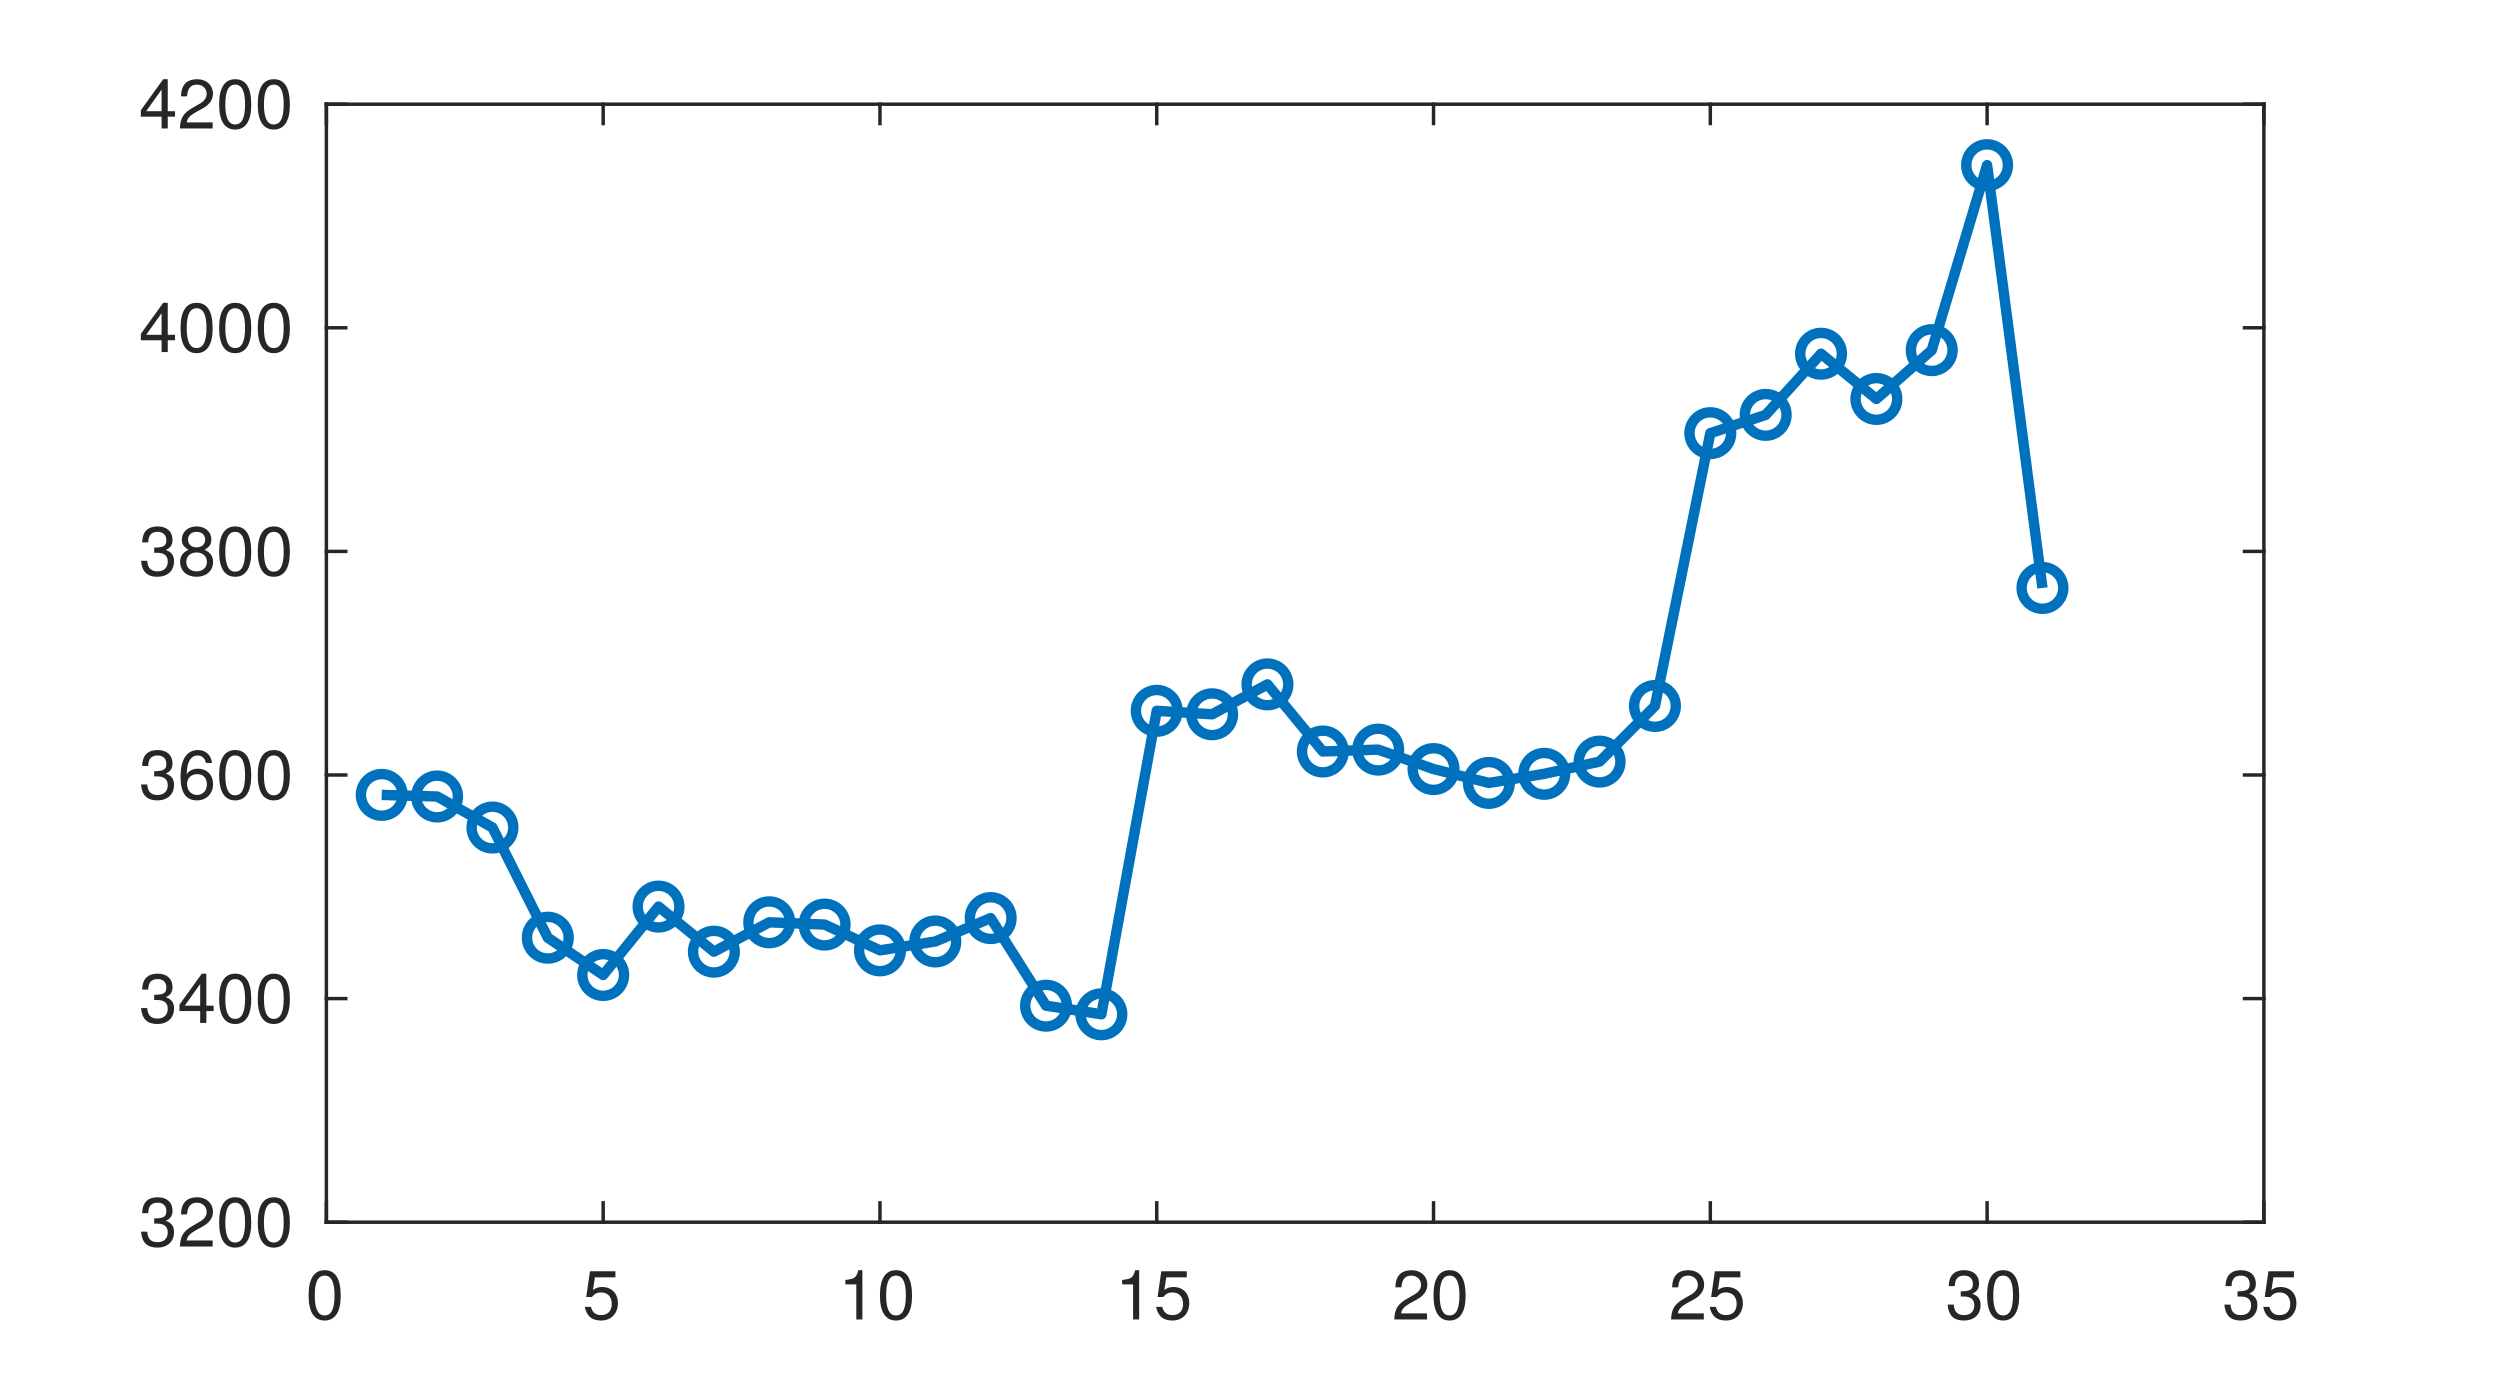
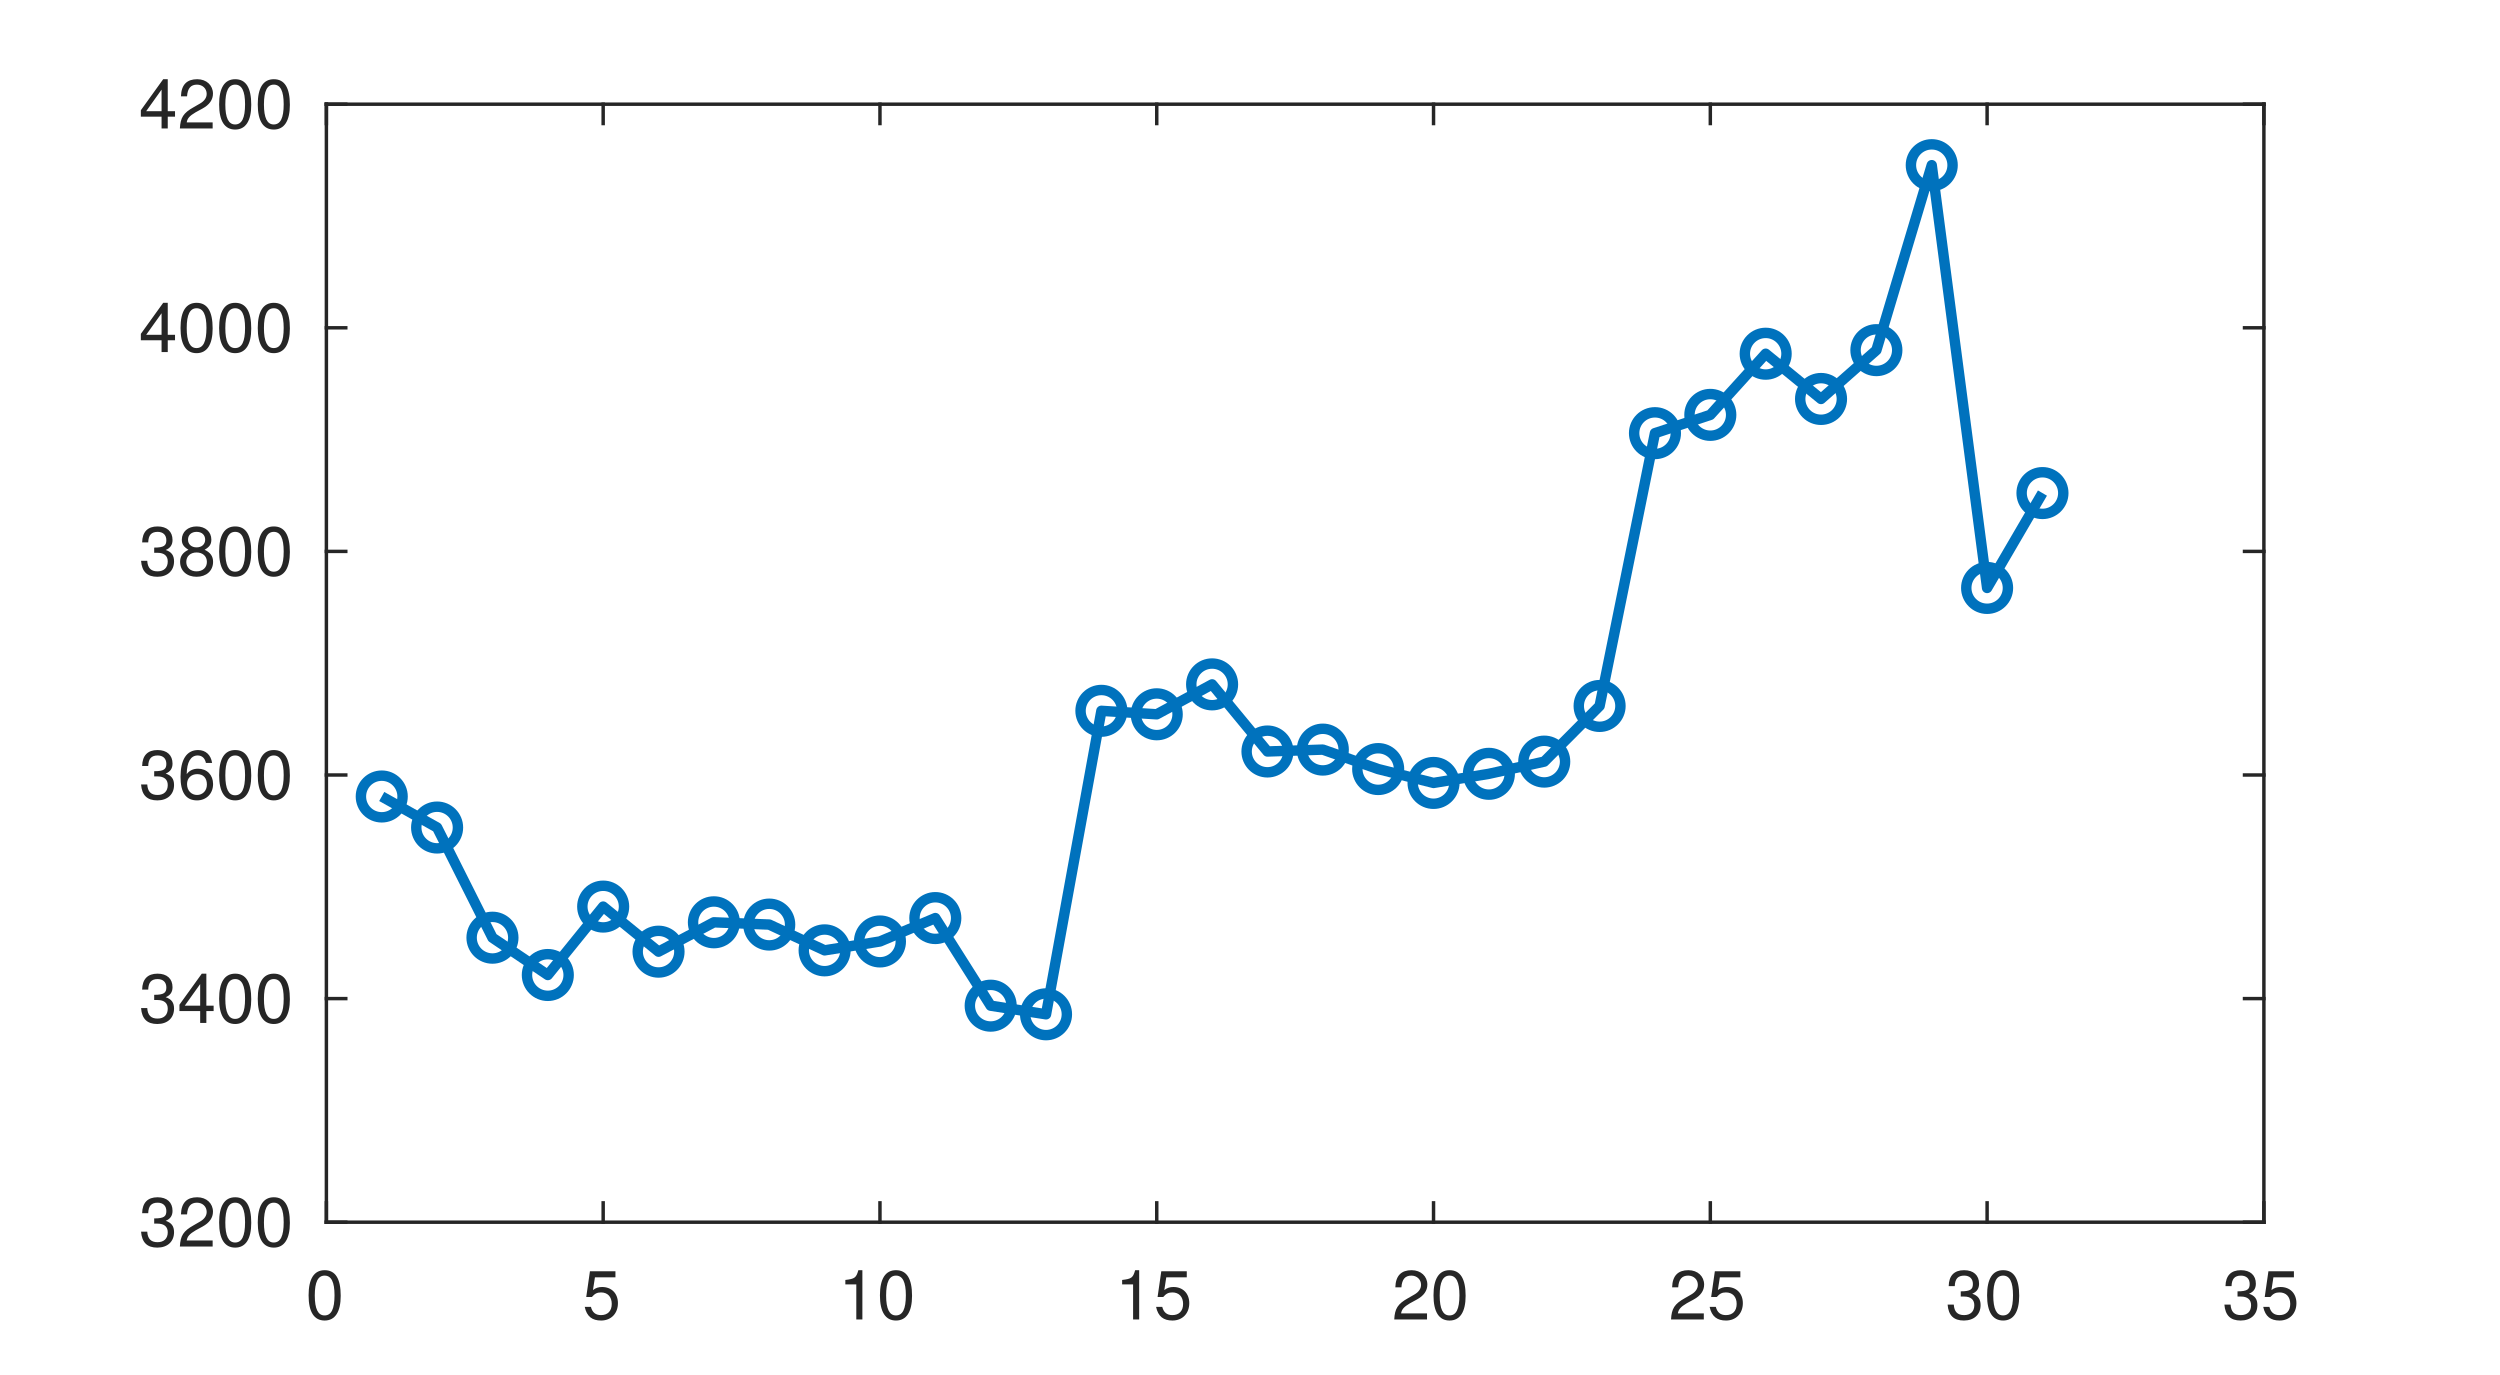
<svg xmlns="http://www.w3.org/2000/svg" style="fill-opacity:1; color-rendering:auto; color-interpolation:auto; text-rendering:auto; stroke:black; stroke-linecap:square; stroke-miterlimit:10; shape-rendering:auto; stroke-opacity:1; fill:black; stroke-dasharray:none; font-weight:normal; stroke-width:1; font-family:'Dialog'; font-style:normal; stroke-linejoin:miter; font-size:12px; stroke-dashoffset:0; image-rendering:auto;" width="360" height="198">
  <defs id="genericDefs" />
  <g>
    <defs id="defs1">
      <clipPath clipPathUnits="userSpaceOnUse" id="clipPath1">
        <path d="M0 0 L360 0 L360 198 L0 198 L0 0 Z" />
      </clipPath>
      <font horiz-adv-x="50.0" id="font1">
        <font-face ascent="95.2" descent="21.3" units-per-em="100" style="font-style:normal; font-family:Helvetica Neue; font-weight:normal;" />
        <missing-glyph horiz-adv-x="50.0" d="M40.9 66.6 L10.2 66.6 L10.2 4.7 L40.9 4.7 ZM46 71.2 L46 0.1 L5.1 0.1 L5.1 71.2 Z" />
        <glyph unicode="0" horiz-adv-x="55.6" d="M13.2 34.9 Q13.2 37.5 13.25 40.65 Q13.3 43.8 13.75 46.95 Q14.2 50.1 15.05 53.1 Q15.9 56.1 17.55 58.35 Q19.2 60.6 21.7 62 Q24.2 63.4 27.8 63.4 Q31.4 63.4 33.9 62 Q36.4 60.6 38.05 58.35 Q39.7 56.1 40.55 53.1 Q41.4 50.1 41.85 46.95 Q42.3 43.8 42.35 40.65 Q42.4 37.5 42.4 34.9 Q42.4 30.9 42.15 25.95 Q41.9 21 40.55 16.65 Q39.2 12.3 36.2 9.3 Q33.2 6.3 27.8 6.3 Q22.4 6.3 19.4 9.3 Q16.4 12.3 15.05 16.65 Q13.7 21 13.45 25.95 Q13.2 30.9 13.2 34.9 ZM4.2 34.8 Q4.2 30.9 4.4 26.7 Q4.6 22.5 5.4 18.5 Q6.2 14.5 7.7 10.95 Q9.2 7.4 11.8 4.7 Q14.4 2 18.35 0.45 Q22.3 -1.1 27.8 -1.1 Q33.4 -1.1 37.3 0.45 Q41.2 2 43.8 4.7 Q46.4 7.4 47.9 10.95 Q49.4 14.5 50.2 18.5 Q51 22.5 51.2 26.7 Q51.4 30.9 51.4 34.8 Q51.4 38.7 51.2 42.9 Q51 47.1 50.2 51.1 Q49.4 55.1 47.9 58.7 Q46.4 62.3 43.8 65 Q41.2 67.7 37.25 69.3 Q33.3 70.9 27.8 70.9 Q22.3 70.9 18.35 69.3 Q14.4 67.7 11.8 65 Q9.2 62.3 7.7 58.7 Q6.2 55.1 5.4 51.1 Q4.6 47.1 4.4 42.9 Q4.2 38.7 4.2 34.8 Z" />
        <glyph unicode="5" horiz-adv-x="55.6" d="M47 62.2 L47 69.7 L12 69.7 L5.4 32.9 L12.7 32.5 Q15.2 35.5 18.45 37.35 Q21.7 39.2 25.9 39.2 Q29.5 39.2 32.45 38 Q35.4 36.8 37.5 34.65 Q39.6 32.5 40.75 29.55 Q41.9 26.6 41.9 23.1 Q41.9 18.9 40.7 15.75 Q39.5 12.6 37.45 10.5 Q35.4 8.4 32.65 7.35 Q29.9 6.3 26.9 6.3 Q23.7 6.3 21.05 7.25 Q18.4 8.2 16.45 9.95 Q14.5 11.7 13.35 14.05 Q12.2 16.4 12 19.1 L3.5 19.1 Q3.6 14.3 5.4 10.5 Q7.2 6.7 10.3 4.15 Q13.4 1.6 17.45 0.25 Q21.5 -1.1 26.1 -1.1 Q32.3 -1.1 36.95 0.85 Q41.6 2.8 44.7 6.1 Q47.8 9.4 49.35 13.65 Q50.9 17.9 50.9 22.4 Q50.9 28.5 49.1 33.05 Q47.3 37.6 44.2 40.65 Q41.1 43.7 36.9 45.2 Q32.7 46.7 28 46.7 Q24.4 46.7 20.75 45.45 Q17.1 44.2 14.8 41.6 L14.6 41.8 L18.4 62.2 Z" />
        <glyph unicode="1" horiz-adv-x="55.6" d="M35.6 0 L35.6 70.9 L29.1 70.9 Q28.4 66.9 26.5 64.3 Q24.6 61.7 21.85 60.2 Q19.1 58.7 15.7 58.15 Q12.3 57.6 8.7 57.6 L8.7 50.8 L27.1 50.8 L27.1 0 Z" />
        <glyph unicode="2" horiz-adv-x="55.6" d="M4.4 45.8 L12.9 45.8 Q12.8 49 13.55 52.15 Q14.3 55.3 16 57.8 Q17.7 60.3 20.35 61.85 Q23 63.4 26.7 63.4 Q29.5 63.4 32 62.5 Q34.5 61.6 36.35 59.9 Q38.2 58.2 39.3 55.85 Q40.4 53.5 40.4 50.6 Q40.4 46.9 39.25 44.1 Q38.1 41.3 35.85 38.9 Q33.6 36.5 30.2 34.15 Q26.8 31.8 22.3 29 Q18.6 26.8 15.2 24.3 Q11.8 21.8 9.1 18.5 Q6.4 15.2 4.65 10.75 Q2.9 6.3 2.4 0 L48.7 0 L48.7 7.5 L12.3 7.5 Q12.9 10.8 14.85 13.35 Q16.8 15.9 19.55 18.1 Q22.3 20.3 25.6 22.25 Q28.9 24.2 32.2 26.2 Q35.5 28.3 38.6 30.6 Q41.7 32.9 44.1 35.75 Q46.5 38.6 47.95 42.2 Q49.4 45.8 49.4 50.5 Q49.4 55.5 47.65 59.3 Q45.9 63.1 42.9 65.65 Q39.9 68.2 35.85 69.55 Q31.8 70.9 27.2 70.9 Q21.6 70.9 17.2 69 Q12.8 67.1 9.85 63.75 Q6.9 60.4 5.5 55.8 Q4.1 51.2 4.4 45.8 Z" />
        <glyph unicode="3" horiz-adv-x="55.6" d="M21.8 40.5 L21.8 33.3 Q24.2 33.6 26.9 33.6 Q30.1 33.6 32.85 32.75 Q35.6 31.9 37.6 30.15 Q39.6 28.4 40.8 25.85 Q42 23.3 42 20 Q42 16.8 40.75 14.25 Q39.5 11.7 37.4 9.95 Q35.3 8.2 32.5 7.25 Q29.7 6.3 26.6 6.3 Q19.3 6.3 15.5 10.65 Q11.7 15 11.5 21.9 L3 21.9 Q2.9 16.4 4.55 12.1 Q6.2 7.8 9.3 4.85 Q12.4 1.9 16.8 0.4 Q21.2 -1.1 26.6 -1.1 Q31.6 -1.1 36.05 0.25 Q40.5 1.6 43.8 4.3 Q47.1 7 49.05 11.05 Q51 15.1 51 20.4 Q51 26.8 47.85 31.5 Q44.7 36.2 38.2 37.6 L38.2 37.8 Q42.4 39.7 45.2 43.4 Q48 47.1 48 51.9 Q48 56.8 46.35 60.4 Q44.7 64 41.8 66.3 Q38.9 68.6 34.95 69.75 Q31 70.9 26.4 70.9 Q21.1 70.9 17.05 69.2 Q13 67.5 10.3 64.5 Q7.6 61.5 6.15 57.3 Q4.7 53.1 4.5 48 L13 48 Q13 51.1 13.8 53.9 Q14.6 56.7 16.25 58.8 Q17.9 60.9 20.45 62.15 Q23 63.4 26.4 63.4 Q31.8 63.4 35.4 60.55 Q39 57.7 39 52 Q39 49.2 37.9 47 Q36.8 44.8 34.95 43.35 Q33.1 41.9 30.65 41.15 Q28.2 40.4 25.5 40.4 L23.7 40.4 Q23.2 40.4 22.7 40.4 Q22.3 40.4 21.8 40.5 Z" />
        <glyph unicode="4" horiz-adv-x="55.6" d="M33.9 24.1 L10.1 24.1 L33.7 58.8 L33.9 58.8 ZM41.9 24.1 L41.9 70.9 L35.1 70.9 L2.8 24.8 L2.8 16.6 L33.9 16.6 L33.9 0 L41.9 0 L41.9 16.6 L51.5 16.6 L51.5 24.1 Z" />
        <glyph unicode="6" horiz-adv-x="55.6" d="M41.4 52.8 L49.9 52.8 Q49.1 61.6 43.9 66.25 Q38.7 70.9 29.9 70.9 Q22.3 70.9 17.3 67.7 Q12.3 64.5 9.3 59.2 Q6.3 53.9 5.05 47.05 Q3.8 40.2 3.8 32.9 Q3.8 27.3 4.65 21.3 Q5.5 15.3 8.1 10.3 Q10.7 5.3 15.5 2.1 Q20.3 -1.1 28.2 -1.1 Q34.9 -1.1 39.45 1.15 Q44 3.4 46.75 6.85 Q49.5 10.3 50.7 14.5 Q51.9 18.7 51.9 22.6 Q51.9 27.5 50.4 31.7 Q48.9 35.9 46.15 39 Q43.4 42.1 39.35 43.85 Q35.3 45.6 30.2 45.6 Q24.4 45.6 19.95 43.4 Q15.5 41.2 12.5 36.3 L12.3 36.5 Q12.4 40.6 13.1 45.3 Q13.8 50 15.65 54.05 Q17.5 58.1 20.8 60.75 Q24.1 63.4 29.5 63.4 Q34.6 63.4 37.7 60.5 Q40.8 57.6 41.4 52.8 ZM28.6 38.1 Q32.2 38.1 34.9 36.8 Q37.6 35.5 39.4 33.35 Q41.2 31.2 42.05 28.25 Q42.9 25.3 42.9 22 Q42.9 18.9 41.95 16.05 Q41 13.2 39.2 11 Q37.4 8.8 34.75 7.55 Q32.1 6.3 28.6 6.3 Q25.1 6.3 22.35 7.55 Q19.6 8.8 17.75 10.9 Q15.9 13 14.9 15.9 Q13.9 18.8 13.9 22.1 Q13.9 25.4 14.85 28.35 Q15.8 31.3 17.7 33.45 Q19.6 35.6 22.3 36.85 Q25 38.1 28.6 38.1 Z" />
        <glyph unicode="8" horiz-adv-x="55.6" d="M15.5 52.5 Q15.5 55.2 16.5 57.2 Q17.5 59.2 19.15 60.6 Q20.8 62 23.1 62.7 Q25.4 63.4 27.9 63.4 Q33.1 63.4 36.45 60.65 Q39.8 57.9 39.8 52.5 Q39.8 47.1 36.5 44.1 Q33.2 41.1 28.1 41.1 Q25.5 41.1 23.2 41.8 Q20.9 42.5 19.2 43.9 Q17.5 45.3 16.5 47.45 Q15.5 49.6 15.5 52.5 ZM6.5 52.8 Q6.5 48 9.2 43.95 Q11.9 39.9 16.4 38.1 Q10.4 36 7.2 31.35 Q4 26.7 4 20.4 Q4 15 5.85 10.95 Q7.7 6.9 10.95 4.2 Q14.2 1.5 18.6 0.2 Q23 -1.1 28.1 -1.1 Q33 -1.1 37.3 0.3 Q41.6 1.7 44.75 4.45 Q47.9 7.2 49.75 11.2 Q51.6 15.2 51.6 20.4 Q51.6 27 48.5 31.55 Q45.4 36.1 39 38.1 Q43.5 40.1 46.15 44.05 Q48.8 48 48.8 52.8 Q48.8 56.2 47.6 59.45 Q46.4 62.7 43.85 65.25 Q41.3 67.8 37.2 69.35 Q33.1 70.9 27.3 70.9 Q23.2 70.9 19.45 69.7 Q15.7 68.5 12.8 66.2 Q9.9 63.9 8.2 60.55 Q6.5 57.2 6.5 52.8 ZM13 20 Q13 23.1 14.15 25.6 Q15.3 28.1 17.35 29.9 Q19.4 31.7 22.15 32.65 Q24.9 33.6 28 33.6 Q31 33.6 33.65 32.55 Q36.3 31.5 38.3 29.7 Q40.3 27.9 41.45 25.45 Q42.6 23 42.6 20.1 Q42.6 17.1 41.55 14.6 Q40.5 12.1 38.55 10.25 Q36.6 8.4 33.95 7.35 Q31.3 6.3 28.1 6.3 Q21.5 6.3 17.25 9.95 Q13 13.6 13 20 Z" />
      </font>
    </defs>
    <g style="fill:white; stroke:white;">
      <rect x="0" y="0" width="360" style="clip-path:url(#clipPath1); stroke:none;" height="198" />
    </g>
    <g style="fill:white; text-rendering:optimizeSpeed; color-rendering:optimizeSpeed; image-rendering:optimizeSpeed; shape-rendering:crispEdges; stroke:white; color-interpolation:sRGB;">
      <rect x="0" width="360" height="198" y="0" style="stroke:none;" />
      <path style="stroke:none;" d="M47 176 L326 176 L326 15 L47 15 Z" />
    </g>
    <g style="fill:rgb(38,38,38); text-rendering:geometricPrecision; image-rendering:optimizeQuality; color-rendering:optimizeQuality; stroke-linejoin:round; stroke:rgb(38,38,38); color-interpolation:linearRGB; stroke-width:0.5;">
      <line y2="176" style="fill:none;" x1="47" x2="326" y1="176" />
      <line y2="15" style="fill:none;" x1="47" x2="326" y1="15" />
      <line y2="173.21" style="fill:none;" x1="47" x2="47" y1="176" />
      <line y2="173.21" style="fill:none;" x1="86.857" x2="86.857" y1="176" />
      <line y2="173.21" style="fill:none;" x1="126.714" x2="126.714" y1="176" />
      <line y2="173.21" style="fill:none;" x1="166.571" x2="166.571" y1="176" />
      <line y2="173.21" style="fill:none;" x1="206.429" x2="206.429" y1="176" />
      <line y2="173.21" style="fill:none;" x1="246.286" x2="246.286" y1="176" />
      <line y2="173.21" style="fill:none;" x1="286.143" x2="286.143" y1="176" />
      <line y2="173.21" style="fill:none;" x1="326" x2="326" y1="176" />
      <line y2="17.79" style="fill:none;" x1="47" x2="47" y1="15" />
      <line y2="17.79" style="fill:none;" x1="86.857" x2="86.857" y1="15" />
      <line y2="17.79" style="fill:none;" x1="126.714" x2="126.714" y1="15" />
      <line y2="17.79" style="fill:none;" x1="166.571" x2="166.571" y1="15" />
      <line y2="17.79" style="fill:none;" x1="206.429" x2="206.429" y1="15" />
      <line y2="17.79" style="fill:none;" x1="246.286" x2="246.286" y1="15" />
      <line y2="17.79" style="fill:none;" x1="286.143" x2="286.143" y1="15" />
      <line y2="17.79" style="fill:none;" x1="326" x2="326" y1="15" />
    </g>
    <g transform="translate(47,180)" style="font-size:10px; fill:rgb(38,38,38); text-rendering:geometricPrecision; image-rendering:optimizeQuality; color-rendering:optimizeQuality; font-family:'Helvetica Neue'; stroke:rgb(38,38,38); color-interpolation:linearRGB;">
      <text x="-3" xml:space="preserve" y="10" style="stroke:none;">0</text>
    </g>
    <g transform="translate(86.8571,180)" style="font-size:10px; fill:rgb(38,38,38); text-rendering:geometricPrecision; image-rendering:optimizeQuality; color-rendering:optimizeQuality; font-family:'Helvetica Neue'; stroke:rgb(38,38,38); color-interpolation:linearRGB;">
      <text x="-3" xml:space="preserve" y="10" style="stroke:none;">5</text>
    </g>
    <g transform="translate(126.7143,180)" style="font-size:10px; fill:rgb(38,38,38); text-rendering:geometricPrecision; image-rendering:optimizeQuality; color-rendering:optimizeQuality; font-family:'Helvetica Neue'; stroke:rgb(38,38,38); color-interpolation:linearRGB;">
      <text x="-6" xml:space="preserve" y="10" style="stroke:none;">10</text>
    </g>
    <g transform="translate(166.5714,180)" style="font-size:10px; fill:rgb(38,38,38); text-rendering:geometricPrecision; image-rendering:optimizeQuality; color-rendering:optimizeQuality; font-family:'Helvetica Neue'; stroke:rgb(38,38,38); color-interpolation:linearRGB;">
      <text x="-6" xml:space="preserve" y="10" style="stroke:none;">15</text>
    </g>
    <g transform="translate(206.4286,180)" style="font-size:10px; fill:rgb(38,38,38); text-rendering:geometricPrecision; image-rendering:optimizeQuality; color-rendering:optimizeQuality; font-family:'Helvetica Neue'; stroke:rgb(38,38,38); color-interpolation:linearRGB;">
      <text x="-6" xml:space="preserve" y="10" style="stroke:none;">20</text>
    </g>
    <g transform="translate(246.2857,180)" style="font-size:10px; fill:rgb(38,38,38); text-rendering:geometricPrecision; image-rendering:optimizeQuality; color-rendering:optimizeQuality; font-family:'Helvetica Neue'; stroke:rgb(38,38,38); color-interpolation:linearRGB;">
      <text x="-6" xml:space="preserve" y="10" style="stroke:none;">25</text>
    </g>
    <g transform="translate(286.1429,180)" style="font-size:10px; fill:rgb(38,38,38); text-rendering:geometricPrecision; image-rendering:optimizeQuality; color-rendering:optimizeQuality; font-family:'Helvetica Neue'; stroke:rgb(38,38,38); color-interpolation:linearRGB;">
      <text x="-6" xml:space="preserve" y="10" style="stroke:none;">30</text>
    </g>
    <g transform="translate(326,180)" style="font-size:10px; fill:rgb(38,38,38); text-rendering:geometricPrecision; image-rendering:optimizeQuality; color-rendering:optimizeQuality; font-family:'Helvetica Neue'; stroke:rgb(38,38,38); color-interpolation:linearRGB;">
      <text x="-6" xml:space="preserve" y="10" style="stroke:none;">35</text>
    </g>
    <g style="fill:rgb(38,38,38); text-rendering:geometricPrecision; image-rendering:optimizeQuality; color-rendering:optimizeQuality; stroke-linejoin:round; stroke:rgb(38,38,38); color-interpolation:linearRGB; stroke-width:0.5;">
      <line y2="15" style="fill:none;" x1="47" x2="47" y1="176" />
      <line y2="15" style="fill:none;" x1="326" x2="326" y1="176" />
      <line y2="176" style="fill:none;" x1="47" x2="49.79" y1="176" />
      <line y2="143.8" style="fill:none;" x1="47" x2="49.79" y1="143.8" />
      <line y2="111.6" style="fill:none;" x1="47" x2="49.79" y1="111.6" />
      <line y2="79.4" style="fill:none;" x1="47" x2="49.79" y1="79.4" />
      <line y2="47.2" style="fill:none;" x1="47" x2="49.79" y1="47.2" />
      <line y2="15" style="fill:none;" x1="47" x2="49.79" y1="15" />
      <line y2="176" style="fill:none;" x1="326" x2="323.21" y1="176" />
      <line y2="143.8" style="fill:none;" x1="326" x2="323.21" y1="143.8" />
      <line y2="111.6" style="fill:none;" x1="326" x2="323.21" y1="111.6" />
      <line y2="79.4" style="fill:none;" x1="326" x2="323.21" y1="79.4" />
      <line y2="47.2" style="fill:none;" x1="326" x2="323.21" y1="47.2" />
      <line y2="15" style="fill:none;" x1="326" x2="323.21" y1="15" />
    </g>
    <g transform="translate(43,176)" style="font-size:10px; fill:rgb(38,38,38); text-rendering:geometricPrecision; image-rendering:optimizeQuality; color-rendering:optimizeQuality; font-family:'Helvetica Neue'; stroke:rgb(38,38,38); color-interpolation:linearRGB;">
      <text x="-23" xml:space="preserve" y="3.5" style="stroke:none;">3200</text>
    </g>
    <g transform="translate(43,143.8)" style="font-size:10px; fill:rgb(38,38,38); text-rendering:geometricPrecision; image-rendering:optimizeQuality; color-rendering:optimizeQuality; font-family:'Helvetica Neue'; stroke:rgb(38,38,38); color-interpolation:linearRGB;">
      <text x="-23" xml:space="preserve" y="3.5" style="stroke:none;">3400</text>
    </g>
    <g transform="translate(43,111.6)" style="font-size:10px; fill:rgb(38,38,38); text-rendering:geometricPrecision; image-rendering:optimizeQuality; color-rendering:optimizeQuality; font-family:'Helvetica Neue'; stroke:rgb(38,38,38); color-interpolation:linearRGB;">
      <text x="-23" xml:space="preserve" y="3.5" style="stroke:none;">3600</text>
    </g>
    <g transform="translate(43,79.4)" style="font-size:10px; fill:rgb(38,38,38); text-rendering:geometricPrecision; image-rendering:optimizeQuality; color-rendering:optimizeQuality; font-family:'Helvetica Neue'; stroke:rgb(38,38,38); color-interpolation:linearRGB;">
      <text x="-23" xml:space="preserve" y="3.5" style="stroke:none;">3800</text>
    </g>
    <g transform="translate(43,47.2)" style="font-size:10px; fill:rgb(38,38,38); text-rendering:geometricPrecision; image-rendering:optimizeQuality; color-rendering:optimizeQuality; font-family:'Helvetica Neue'; stroke:rgb(38,38,38); color-interpolation:linearRGB;">
      <text x="-23" xml:space="preserve" y="3.5" style="stroke:none;">4000</text>
    </g>
    <g transform="translate(43,15)" style="font-size:10px; fill:rgb(38,38,38); text-rendering:geometricPrecision; image-rendering:optimizeQuality; color-rendering:optimizeQuality; font-family:'Helvetica Neue'; stroke:rgb(38,38,38); color-interpolation:linearRGB;">
      <text x="-23" xml:space="preserve" y="3.5" style="stroke:none;">4200</text>
    </g>
    <g style="stroke-linecap:butt; fill:rgb(0,114,189); text-rendering:geometricPrecision; image-rendering:optimizeQuality; color-rendering:optimizeQuality; stroke-linejoin:round; stroke:rgb(0,114,189); color-interpolation:linearRGB; stroke-width:1.5;">
-       <path d="M54.971 114.466 L62.943 114.695 L70.914 119.165 L78.886 135.029 L86.857 140.4 L94.829 130.55 L102.8 137.04 L110.771 132.811 L118.743 133.139 L126.714 136.85 L134.686 135.571 L142.657 132.202 L150.629 144.819 L158.6 146.059 L166.571 102.358 L174.543 102.858 L182.514 98.551 L190.486 108.214 L198.457 107.943 L206.429 110.745 L214.4 112.742 L222.371 111.43 L230.343 109.672 L238.314 101.66 L246.286 62.375 L254.257 59.742 L262.229 50.937 L270.2 57.449 L278.171 50.421 L286.143 23.784 L294.114 84.664" style="fill:none; fill-rule:evenodd;" />
-       <circle transform="translate(54.9714,114.4658)" style="fill:none; stroke-linejoin:miter;" r="3" cx="0" cy="0" />
-       <circle transform="translate(62.9429,114.6952)" style="fill:none; stroke-linejoin:miter;" r="3" cx="0" cy="0" />
-       <circle transform="translate(70.9143,119.1649)" style="fill:none; stroke-linejoin:miter;" r="3" cx="0" cy="0" />
-       <circle transform="translate(78.8857,135.0287)" style="fill:none; stroke-linejoin:miter;" r="3" cx="0" cy="0" />
-       <circle transform="translate(86.8571,140.3997)" style="fill:none; stroke-linejoin:miter;" r="3" cx="0" cy="0" />
-       <circle transform="translate(94.8286,130.5497)" style="fill:none; stroke-linejoin:miter;" r="3" cx="0" cy="0" />
-       <circle transform="translate(102.8,137.0404)" style="fill:none; stroke-linejoin:miter;" r="3" cx="0" cy="0" />
-       <circle transform="translate(110.7714,132.8115)" style="fill:none; stroke-linejoin:miter;" r="3" cx="0" cy="0" />
-       <circle transform="translate(118.7429,133.139)" style="fill:none; stroke-linejoin:miter;" r="3" cx="0" cy="0" />
-       <circle transform="translate(126.7143,136.8502)" style="fill:none; stroke-linejoin:miter;" r="3" cx="0" cy="0" />
-       <circle transform="translate(134.6857,135.5705)" style="fill:none; stroke-linejoin:miter;" r="3" cx="0" cy="0" />
-       <circle transform="translate(142.6572,132.2024)" style="fill:none; stroke-linejoin:miter;" r="3" cx="0" cy="0" />
-       <circle transform="translate(150.6286,144.8189)" style="fill:none; stroke-linejoin:miter;" r="3" cx="0" cy="0" />
-       <circle transform="translate(158.6,146.0588)" style="fill:none; stroke-linejoin:miter;" r="3" cx="0" cy="0" />
-       <circle transform="translate(166.5714,102.3583)" style="fill:none; stroke-linejoin:miter;" r="3" cx="0" cy="0" />
-       <circle transform="translate(174.5429,102.8577)" style="fill:none; stroke-linejoin:miter;" r="3" cx="0" cy="0" />
-       <circle transform="translate(182.5143,98.5507)" style="fill:none; stroke-linejoin:miter;" r="3" cx="0" cy="0" />
-       <circle transform="translate(190.4857,108.2144)" style="fill:none; stroke-linejoin:miter;" r="3" cx="0" cy="0" />
-       <circle transform="translate(198.4571,107.9431)" style="fill:none; stroke-linejoin:miter;" r="3" cx="0" cy="0" />
-       <circle transform="translate(206.4286,110.7446)" style="fill:none; stroke-linejoin:miter;" r="3" cx="0" cy="0" />
-       <circle transform="translate(214.4,112.7415)" style="fill:none; stroke-linejoin:miter;" r="3" cx="0" cy="0" />
-       <circle transform="translate(222.3714,111.4296)" style="fill:none; stroke-linejoin:miter;" r="3" cx="0" cy="0" />
-       <circle transform="translate(230.3428,109.672)" style="fill:none; stroke-linejoin:miter;" r="3" cx="0" cy="0" />
-       <circle transform="translate(238.3143,101.6596)" style="fill:none; stroke-linejoin:miter;" r="3" cx="0" cy="0" />
-       <circle transform="translate(246.2857,62.3753)" style="fill:none; stroke-linejoin:miter;" r="3" cx="0" cy="0" />
-       <circle transform="translate(254.2571,59.7422)" style="fill:none; stroke-linejoin:miter;" r="3" cx="0" cy="0" />
-       <circle transform="translate(262.2286,50.9368)" style="fill:none; stroke-linejoin:miter;" r="3" cx="0" cy="0" />
-       <circle transform="translate(270.2,57.4492)" style="fill:none; stroke-linejoin:miter;" r="3" cx="0" cy="0" />
-       <circle transform="translate(278.1714,50.4208)" style="fill:none; stroke-linejoin:miter;" r="3" cx="0" cy="0" />
-       <circle transform="translate(286.1429,23.7844)" style="fill:none; stroke-linejoin:miter;" r="3" cx="0" cy="0" />
-       <circle transform="translate(294.1143,84.6639)" style="fill:none; stroke-linejoin:miter;" r="3" cx="0" cy="0" />
+       <path d="M54.971 114.695 L62.943 119.165 L70.914 135.029 L78.886 140.4 L86.857 130.55 L94.829 137.04 L102.8 132.811 L110.771 133.139 L118.743 136.85 L126.714 135.571 L134.686 132.202 L142.657 144.819 L150.629 146.059 L158.6 102.358 L166.571 102.858 L174.543 98.551 L182.514 108.214 L190.486 107.943 L198.457 110.745 L206.429 112.742 L214.4 111.43 L222.371 109.672 L230.343 101.66 L238.314 62.375 L246.286 59.742 L254.257 50.937 L262.229 57.449 L270.2 50.421 L278.171 23.784 L286.143 84.664 L294.114 71.002" style="fill:none; fill-rule:evenodd;" />
+       <circle transform="translate(54.9714,114.6952)" style="fill:none; stroke-linejoin:miter;" r="3" cx="0" cy="0" />
+       <circle transform="translate(62.9429,119.1649)" style="fill:none; stroke-linejoin:miter;" r="3" cx="0" cy="0" />
+       <circle transform="translate(70.9143,135.0287)" style="fill:none; stroke-linejoin:miter;" r="3" cx="0" cy="0" />
+       <circle transform="translate(78.8857,140.3997)" style="fill:none; stroke-linejoin:miter;" r="3" cx="0" cy="0" />
+       <circle transform="translate(86.8571,130.5497)" style="fill:none; stroke-linejoin:miter;" r="3" cx="0" cy="0" />
+       <circle transform="translate(94.8286,137.0404)" style="fill:none; stroke-linejoin:miter;" r="3" cx="0" cy="0" />
+       <circle transform="translate(102.8,132.8115)" style="fill:none; stroke-linejoin:miter;" r="3" cx="0" cy="0" />
+       <circle transform="translate(110.7714,133.139)" style="fill:none; stroke-linejoin:miter;" r="3" cx="0" cy="0" />
+       <circle transform="translate(118.7429,136.8502)" style="fill:none; stroke-linejoin:miter;" r="3" cx="0" cy="0" />
+       <circle transform="translate(126.7143,135.5705)" style="fill:none; stroke-linejoin:miter;" r="3" cx="0" cy="0" />
+       <circle transform="translate(134.6857,132.2024)" style="fill:none; stroke-linejoin:miter;" r="3" cx="0" cy="0" />
+       <circle transform="translate(142.6572,144.8189)" style="fill:none; stroke-linejoin:miter;" r="3" cx="0" cy="0" />
+       <circle transform="translate(150.6286,146.0588)" style="fill:none; stroke-linejoin:miter;" r="3" cx="0" cy="0" />
+       <circle transform="translate(158.6,102.3583)" style="fill:none; stroke-linejoin:miter;" r="3" cx="0" cy="0" />
+       <circle transform="translate(166.5714,102.8577)" style="fill:none; stroke-linejoin:miter;" r="3" cx="0" cy="0" />
+       <circle transform="translate(174.5429,98.5507)" style="fill:none; stroke-linejoin:miter;" r="3" cx="0" cy="0" />
+       <circle transform="translate(182.5143,108.2144)" style="fill:none; stroke-linejoin:miter;" r="3" cx="0" cy="0" />
+       <circle transform="translate(190.4857,107.9431)" style="fill:none; stroke-linejoin:miter;" r="3" cx="0" cy="0" />
+       <circle transform="translate(198.4571,110.7446)" style="fill:none; stroke-linejoin:miter;" r="3" cx="0" cy="0" />
+       <circle transform="translate(206.4286,112.7415)" style="fill:none; stroke-linejoin:miter;" r="3" cx="0" cy="0" />
+       <circle transform="translate(214.4,111.4296)" style="fill:none; stroke-linejoin:miter;" r="3" cx="0" cy="0" />
+       <circle transform="translate(222.3714,109.672)" style="fill:none; stroke-linejoin:miter;" r="3" cx="0" cy="0" />
+       <circle transform="translate(230.3428,101.6596)" style="fill:none; stroke-linejoin:miter;" r="3" cx="0" cy="0" />
+       <circle transform="translate(238.3143,62.3753)" style="fill:none; stroke-linejoin:miter;" r="3" cx="0" cy="0" />
+       <circle transform="translate(246.2857,59.7422)" style="fill:none; stroke-linejoin:miter;" r="3" cx="0" cy="0" />
+       <circle transform="translate(254.2571,50.9368)" style="fill:none; stroke-linejoin:miter;" r="3" cx="0" cy="0" />
+       <circle transform="translate(262.2286,57.4492)" style="fill:none; stroke-linejoin:miter;" r="3" cx="0" cy="0" />
+       <circle transform="translate(270.2,50.4208)" style="fill:none; stroke-linejoin:miter;" r="3" cx="0" cy="0" />
+       <circle transform="translate(278.1714,23.7844)" style="fill:none; stroke-linejoin:miter;" r="3" cx="0" cy="0" />
+       <circle transform="translate(286.1429,84.6639)" style="fill:none; stroke-linejoin:miter;" r="3" cx="0" cy="0" />
+       <circle transform="translate(294.1143,71.0023)" style="fill:none; stroke-linejoin:miter;" r="3" cx="0" cy="0" />
    </g>
  </g>
</svg>
